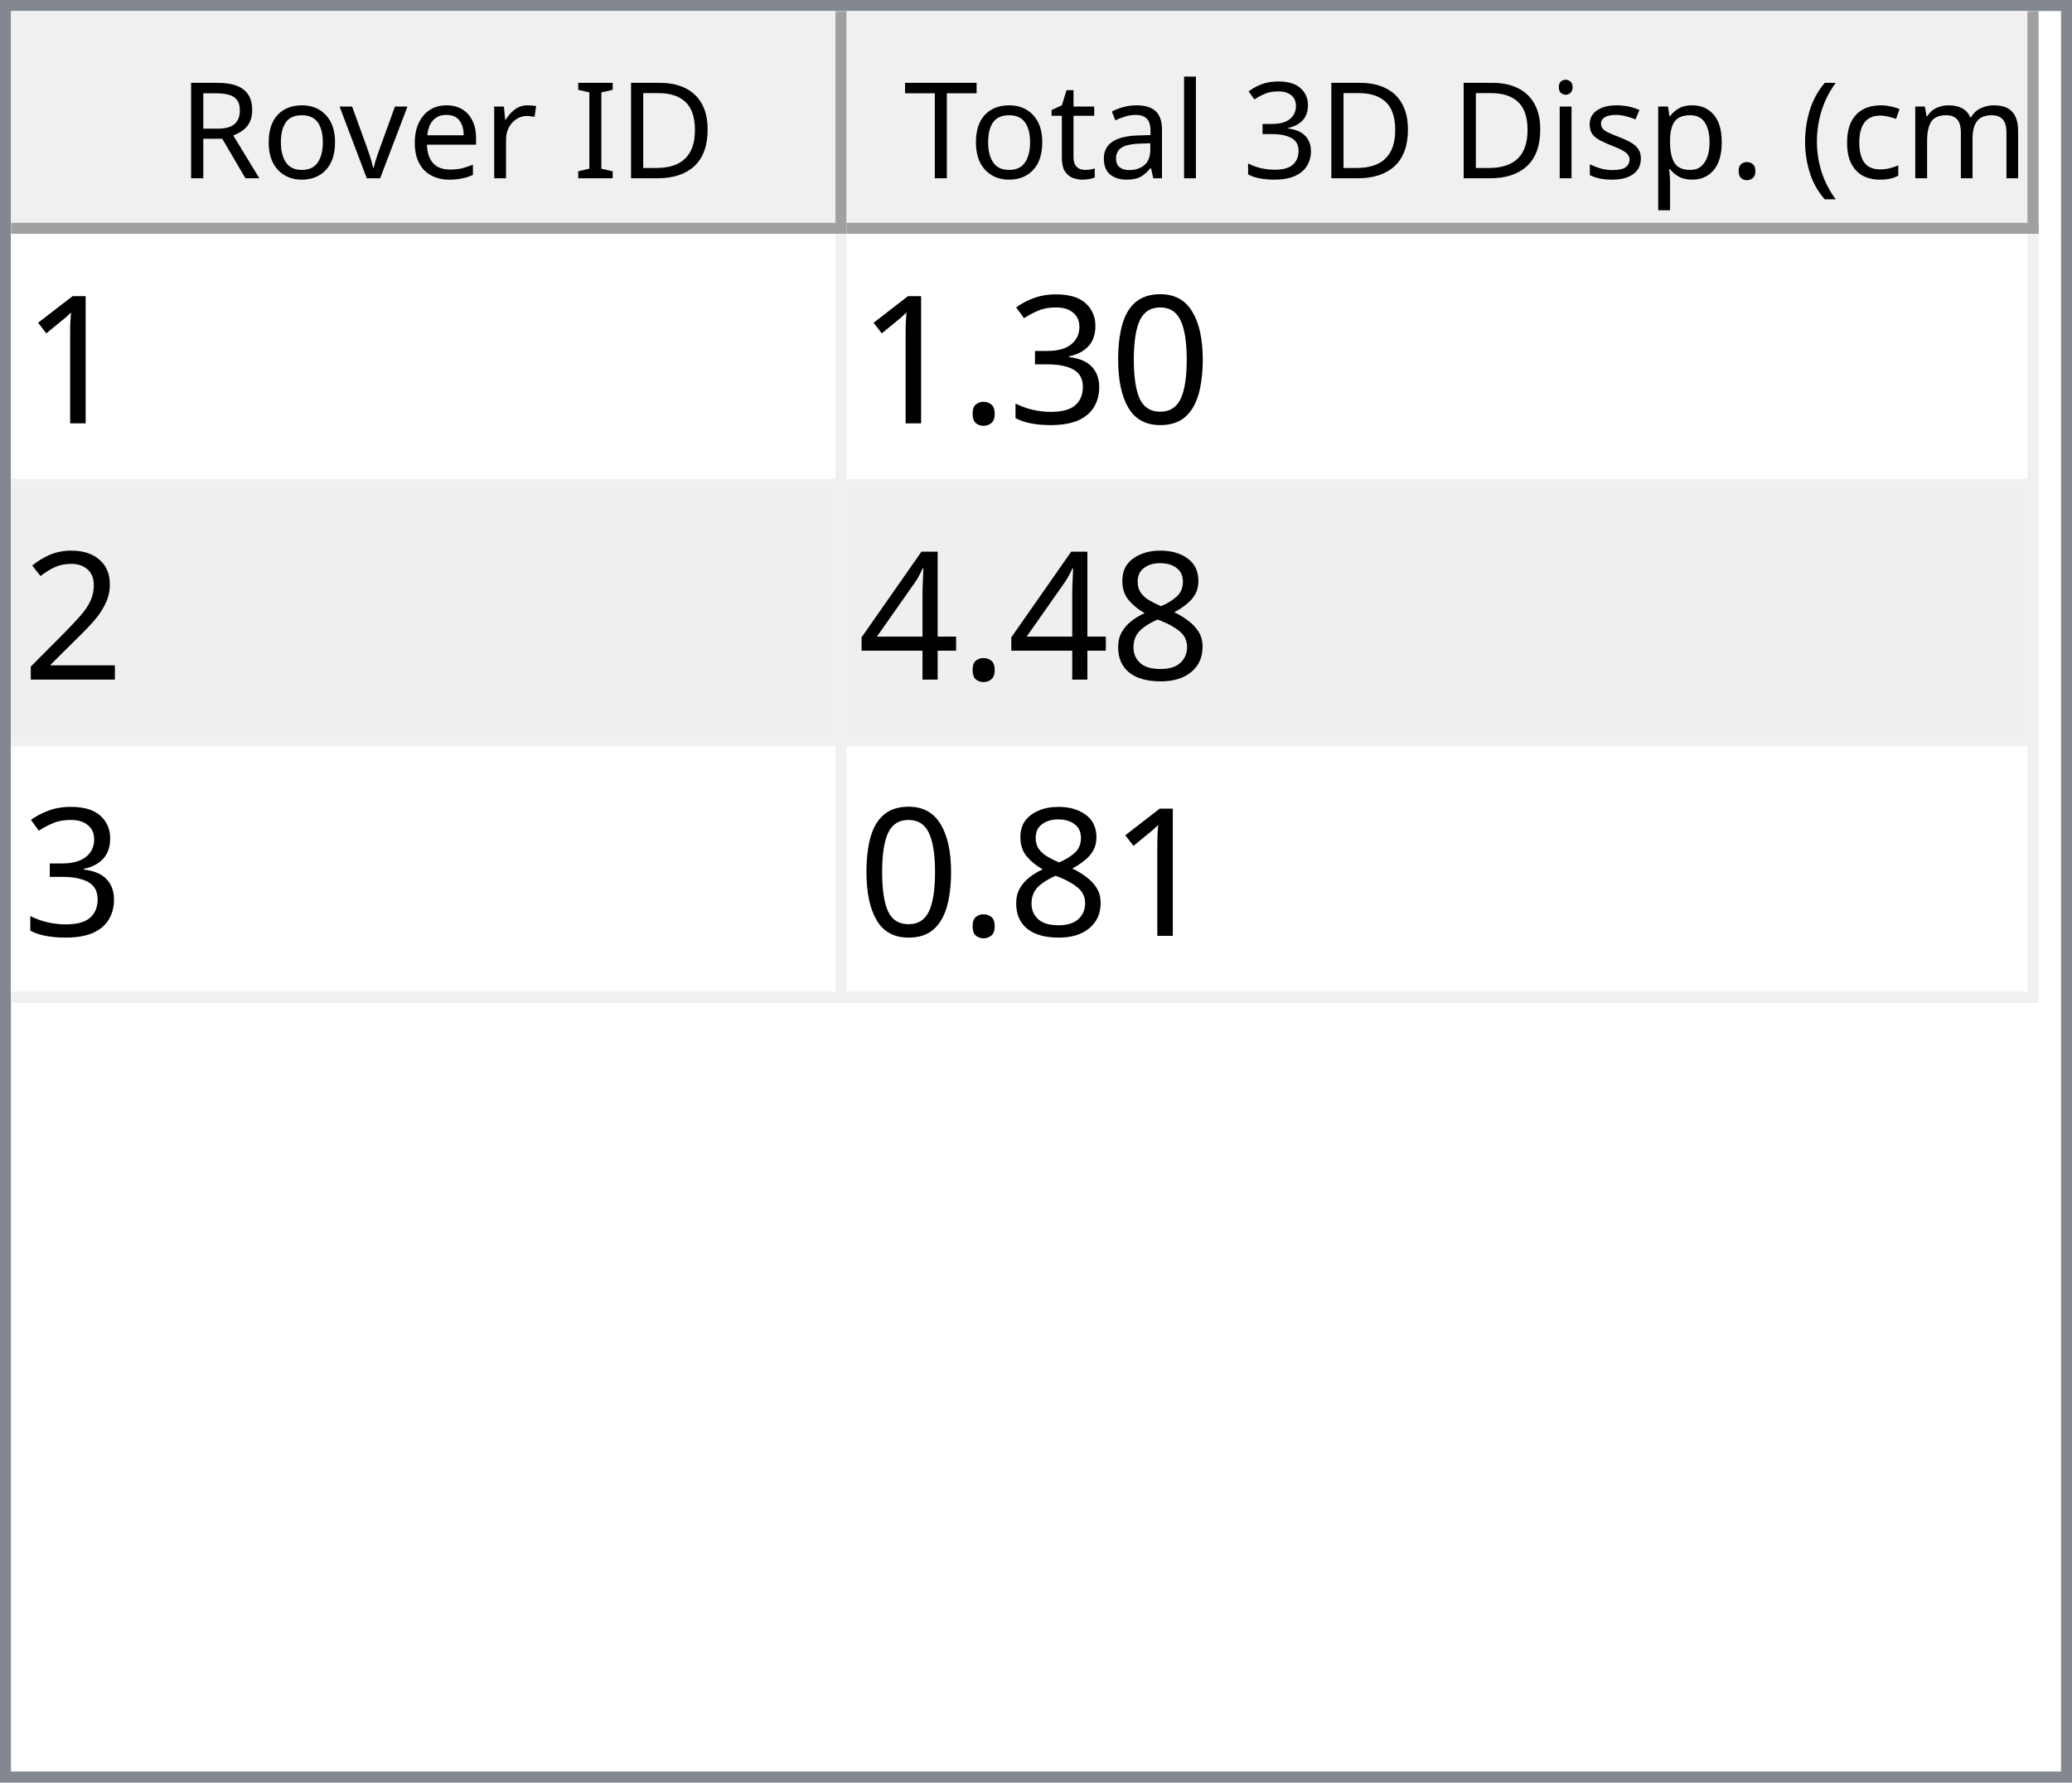
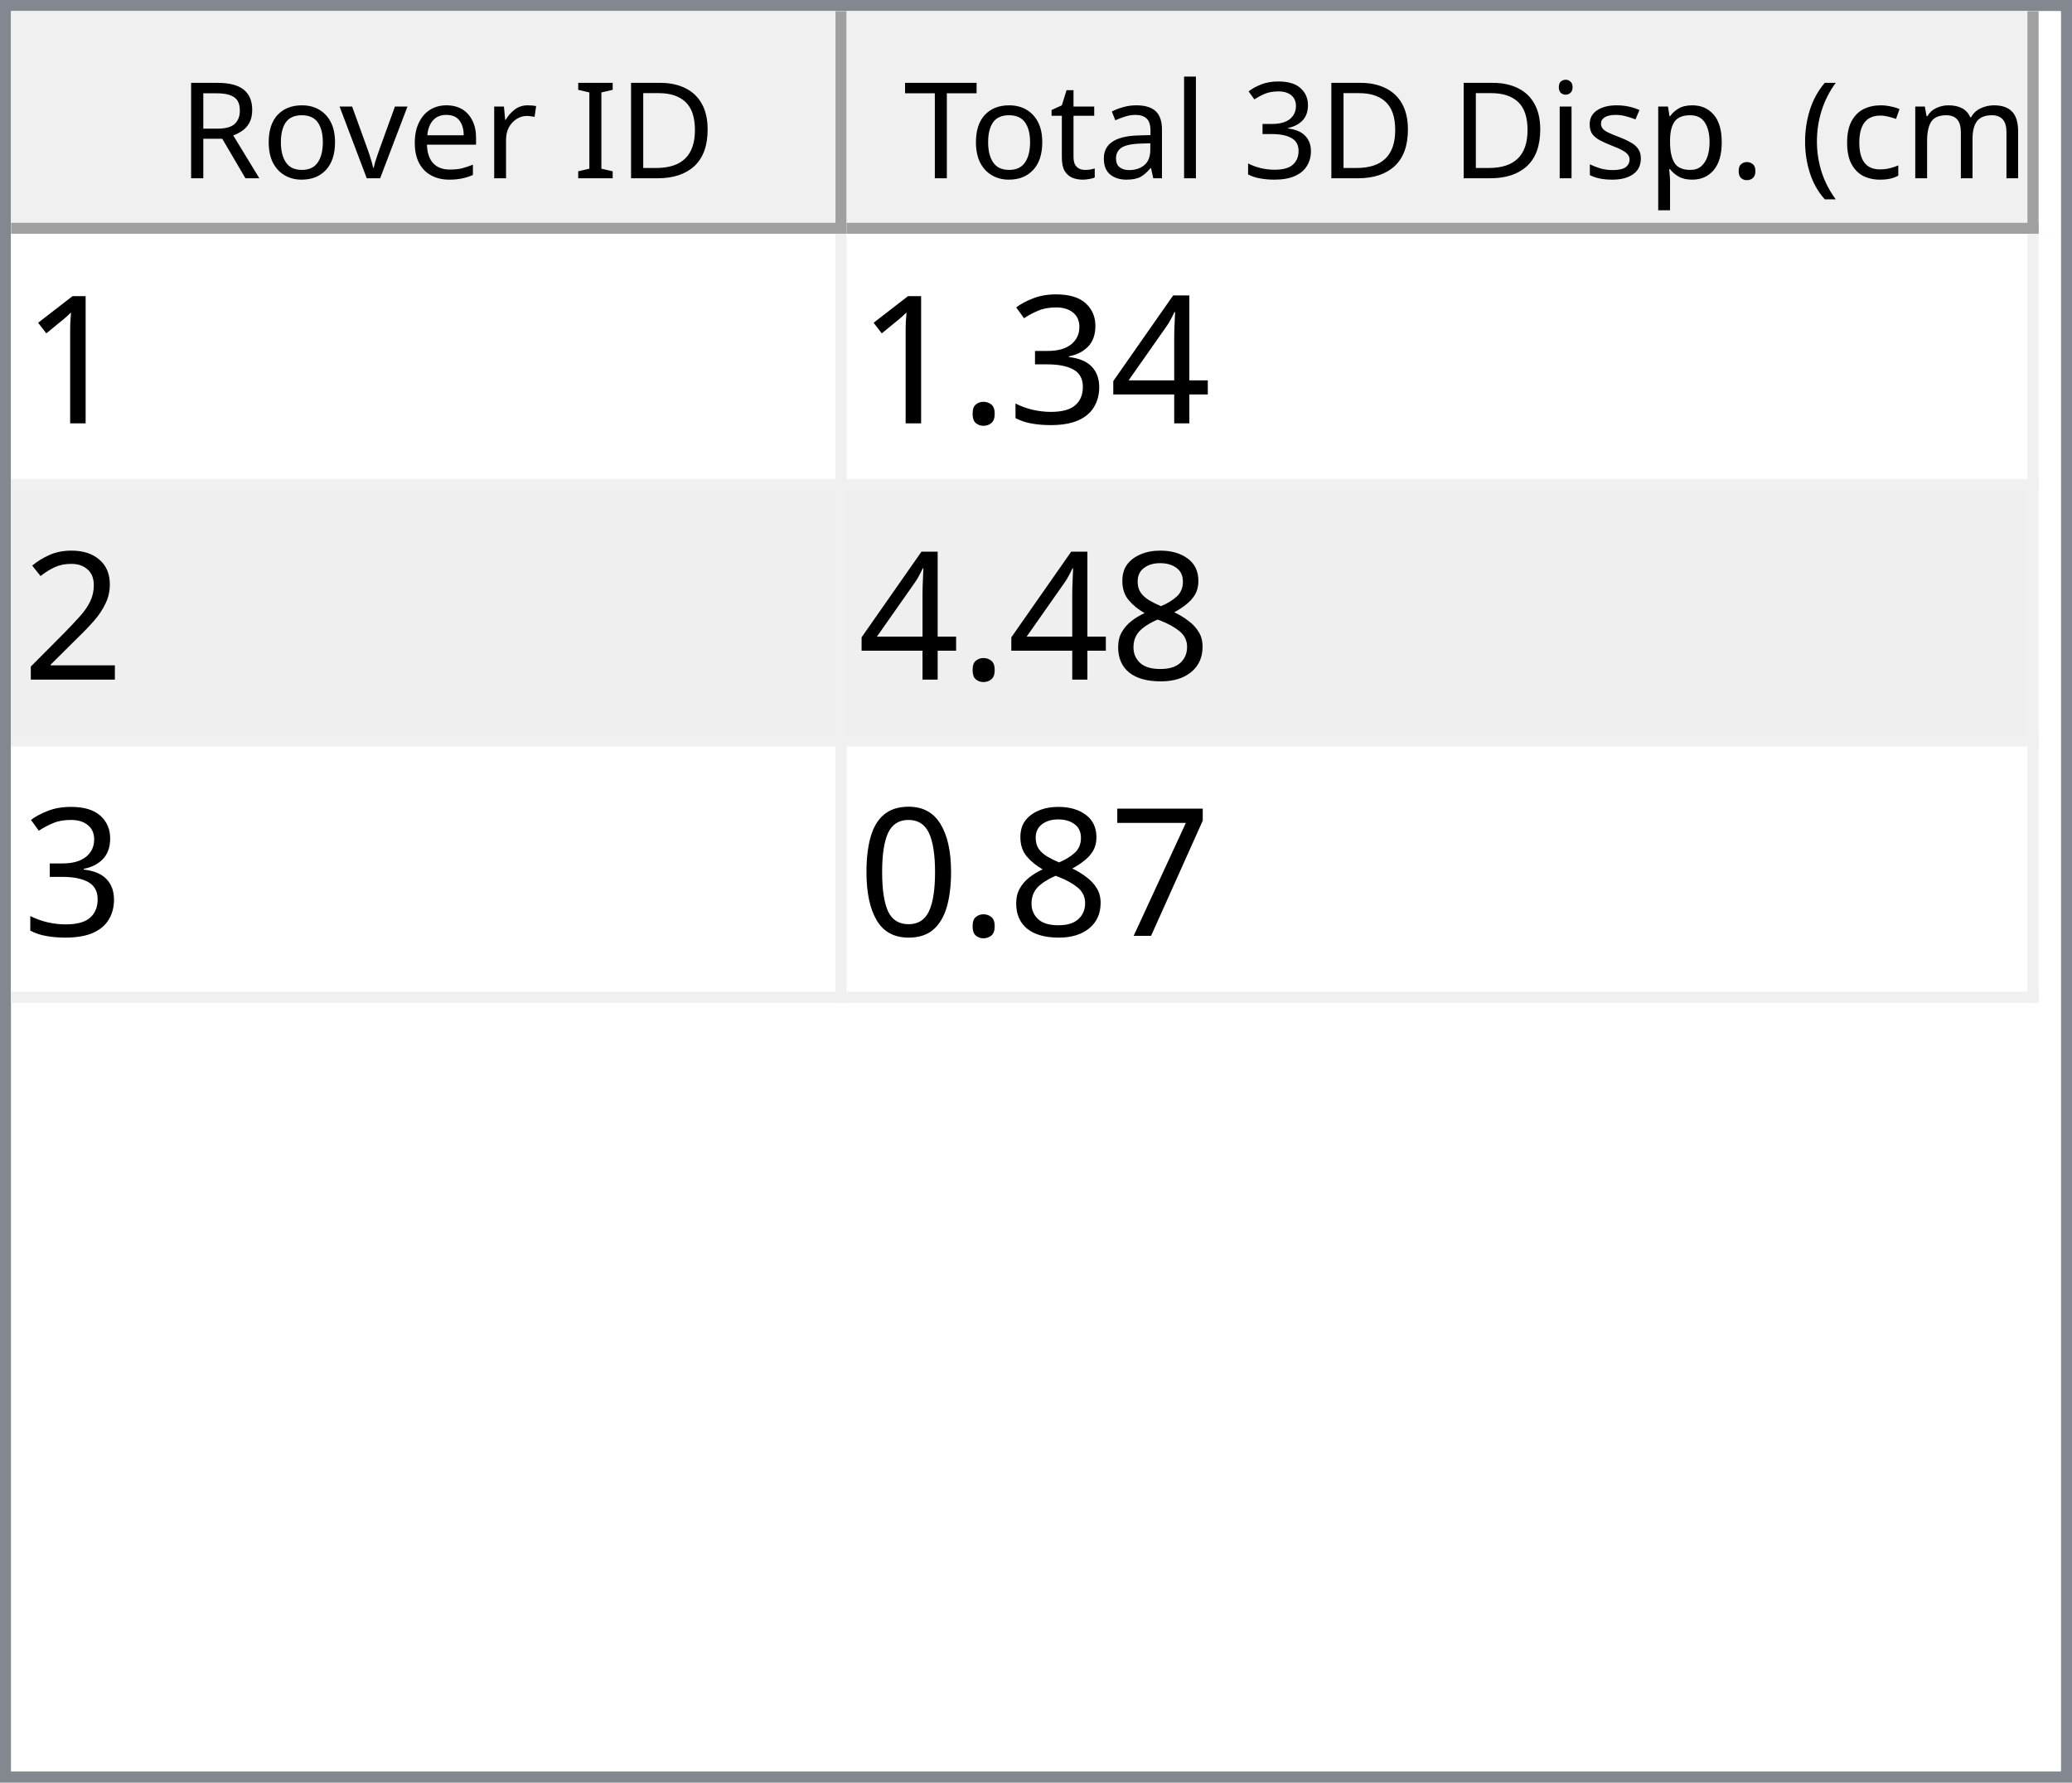
<svg xmlns="http://www.w3.org/2000/svg" style="fill-opacity:1; color-rendering:auto; color-interpolation:auto; text-rendering:auto; stroke:black; stroke-linecap:square; stroke-miterlimit:10; shape-rendering:auto; stroke-opacity:1; fill:black; stroke-dasharray:none; font-weight:normal; stroke-width:1; font-family:'Dialog'; font-style:normal; stroke-linejoin:miter; font-size:12px; stroke-dashoffset:0; image-rendering:auto;" width="186" height="160">
  <defs id="genericDefs" />
  <g>
    <defs id="defs1">
      <clipPath clipPathUnits="userSpaceOnUse" id="clipPath1">
        <path d="M0 0 L186 0 L186 160 L0 160 L0 0 Z" />
      </clipPath>
      <clipPath clipPathUnits="userSpaceOnUse" id="clipPath2">
        <path d="M0 0 L0 160 L186 160 L186 0 Z" />
      </clipPath>
      <clipPath clipPathUnits="userSpaceOnUse" id="clipPath3">
        <path d="M0 0 L0 20 L184 20 L184 0 Z" />
      </clipPath>
      <clipPath clipPathUnits="userSpaceOnUse" id="clipPath4">
        <path d="M0 0 L0 20 L75 20 L75 0 Z" />
      </clipPath>
      <clipPath clipPathUnits="userSpaceOnUse" id="clipPath5">
        <path d="M1 1 L1 19 L74 19 L74 1 Z" />
      </clipPath>
      <clipPath clipPathUnits="userSpaceOnUse" id="clipPath6">
        <path d="M0 0 L0 18 L73 18 L73 0 Z" />
      </clipPath>
      <clipPath clipPathUnits="userSpaceOnUse" id="clipPath7">
        <path d="M-0.5 -0.5 L-0.5 19.5 L74.5 19.5 L74.5 -0.5 Z" />
      </clipPath>
      <clipPath clipPathUnits="userSpaceOnUse" id="clipPath8">
        <path d="M0 0 L0 20 L107 20 L107 0 Z" />
      </clipPath>
      <clipPath clipPathUnits="userSpaceOnUse" id="clipPath9">
        <path d="M1 1 L1 19 L106 19 L106 1 Z" />
      </clipPath>
      <clipPath clipPathUnits="userSpaceOnUse" id="clipPath10">
        <path d="M0 0 L0 18 L105 18 L105 0 Z" />
      </clipPath>
      <clipPath clipPathUnits="userSpaceOnUse" id="clipPath11">
        <path d="M-0.5 -0.5 L-0.5 19.5 L106.5 19.5 L106.5 -0.5 Z" />
      </clipPath>
      <clipPath clipPathUnits="userSpaceOnUse" id="clipPath12">
        <path d="M0 0 L0 138 L184 138 L184 0 Z" />
      </clipPath>
      <clipPath clipPathUnits="userSpaceOnUse" id="clipPath13">
        <path d="M0 0 L0 69 L182 69 L182 0 Z" />
      </clipPath>
      <clipPath clipPathUnits="userSpaceOnUse" id="clipPath14">
        <path d="M-0.5 -0.5 L-0.5 68.5 L181.5 68.5 L181.5 -0.5 Z" />
      </clipPath>
      <clipPath clipPathUnits="userSpaceOnUse" id="clipPath15">
        <path d="M0 0 L0 22 L74 22 L74 0 Z" />
      </clipPath>
      <clipPath clipPathUnits="userSpaceOnUse" id="clipPath16">
        <path d="M0 0 L0 22 L106 22 L106 0 Z" />
      </clipPath>
      <font horiz-adv-x="64.551" id="font1">
        <font-face ascent="107.91" descent="25.098" units-per-em="100" style="font-style:normal; font-family:Segoe UI; font-weight:normal;" />
        <missing-glyph horiz-adv-x="64.551" d="M8.109 0 L8.109 68.266 L56.453 68.266 L56.453 0 L8.109 0 ZM15.328 7.234 L49.219 7.234 L49.219 61.031 L15.328 61.031 L15.328 7.234 Z" />
        <glyph unicode="D" horiz-adv-x="70.117" d="M9.188 0 L9.188 70.016 L28.516 70.016 Q65.531 70.016 65.531 35.891 Q65.531 19.672 55.25 9.836 Q44.969 0 27.734 0 L9.188 0 ZM17.391 62.594 L17.391 7.422 L27.828 7.422 Q41.609 7.422 49.273 14.797 Q56.938 22.172 56.938 35.688 Q56.938 62.594 28.328 62.594 L17.391 62.594 Z" />
        <glyph unicode="I" horiz-adv-x="26.611" d="M17.391 0 L9.188 0 L9.188 70.016 L17.391 70.016 L17.391 0 Z" />
        <glyph unicode=" " horiz-adv-x="27.393" d="" />
        <glyph unicode="r" horiz-adv-x="34.766" d="M34.188 41.891 Q32.078 43.5 28.125 43.5 Q23 43.5 19.555 38.672 Q16.109 33.844 16.109 25.484 L16.109 0 L8.109 0 L8.109 50 L16.109 50 L16.109 39.703 L16.312 39.703 Q18.016 44.969 21.531 47.922 Q25.047 50.875 29.391 50.875 Q32.516 50.875 34.188 50.203 L34.188 41.891 Z" />
        <glyph unicode="e" horiz-adv-x="52.295" d="M48.297 23 L12.984 23 Q13.188 14.656 17.484 10.109 Q21.781 5.562 29.297 5.562 Q37.75 5.562 44.828 11.141 L44.828 3.609 Q38.234 -1.172 27.391 -1.172 Q16.797 -1.172 10.742 5.641 Q4.688 12.453 4.688 24.812 Q4.688 36.469 11.305 43.82 Q17.922 51.172 27.734 51.172 Q37.547 51.172 42.922 44.828 Q48.297 38.484 48.297 27.203 L48.297 23 ZM40.094 29.781 Q40.047 36.719 36.75 40.578 Q33.453 44.438 27.594 44.438 Q21.922 44.438 17.969 40.383 Q14.016 36.328 13.094 29.781 L40.094 29.781 Z" />
        <glyph unicode="v" horiz-adv-x="47.9" d="M47.406 50 L27.484 0 L19.625 0 L0.688 50 L9.469 50 L22.172 13.672 Q23.578 9.672 23.922 6.688 L24.125 6.688 Q24.609 10.453 25.688 13.484 L38.969 50 L47.406 50 Z" />
        <glyph unicode="o" horiz-adv-x="58.594" d="M29 -1.172 Q17.922 -1.172 11.305 5.836 Q4.688 12.844 4.688 24.422 Q4.688 37.016 11.57 44.094 Q18.453 51.172 30.172 51.172 Q41.359 51.172 47.633 44.289 Q53.906 37.406 53.906 25.203 Q53.906 13.234 47.141 6.031 Q40.375 -1.172 29 -1.172 ZM29.594 44.438 Q21.875 44.438 17.383 39.188 Q12.891 33.938 12.891 24.703 Q12.891 15.828 17.43 10.695 Q21.969 5.562 29.594 5.562 Q37.359 5.562 41.531 10.594 Q45.703 15.625 45.703 24.906 Q45.703 34.281 41.531 39.359 Q37.359 44.438 29.594 44.438 Z" />
        <glyph unicode="R" horiz-adv-x="59.814" d="M59.375 0 L49.609 0 L37.891 19.625 Q36.281 22.359 34.766 24.289 Q33.25 26.219 31.664 27.438 Q30.078 28.656 28.25 29.219 Q26.422 29.781 24.125 29.781 L17.391 29.781 L17.391 0 L9.188 0 L9.188 70.016 L30.078 70.016 Q34.672 70.016 38.555 68.867 Q42.438 67.719 45.289 65.375 Q48.141 63.031 49.758 59.547 Q51.375 56.062 51.375 51.375 Q51.375 47.703 50.273 44.656 Q49.172 41.609 47.148 39.211 Q45.125 36.812 42.266 35.133 Q39.406 33.453 35.844 32.516 L35.844 32.328 Q37.594 31.547 38.891 30.547 Q40.188 29.547 41.359 28.18 Q42.531 26.812 43.68 25.078 Q44.828 23.344 46.234 21.047 L59.375 0 ZM17.391 62.594 L17.391 37.203 L28.516 37.203 Q31.594 37.203 34.203 38.133 Q36.812 39.062 38.719 40.797 Q40.625 42.531 41.703 45.047 Q42.781 47.562 42.781 50.688 Q42.781 56.297 39.141 59.445 Q35.5 62.594 28.609 62.594 L17.391 62.594 Z" />
        <glyph unicode=")" horiz-adv-x="30.176" d="M8.297 -15.922 L1.172 -15.922 Q16.406 2.344 16.406 26.812 Q16.406 51.469 1.078 70.016 L8.297 70.016 Q23.531 52.156 23.531 26.703 Q23.531 1.375 8.297 -15.922 Z" />
        <glyph unicode="m" horiz-adv-x="86.133" d="M79.109 0 L71.094 0 L71.094 28.719 Q71.094 37.016 68.531 40.727 Q65.969 44.438 59.906 44.438 Q54.781 44.438 51.195 39.75 Q47.609 35.062 47.609 28.516 L47.609 0 L39.594 0 L39.594 29.688 Q39.594 44.438 28.219 44.438 Q22.953 44.438 19.531 40.016 Q16.109 35.594 16.109 28.516 L16.109 0 L8.109 0 L8.109 50 L16.109 50 L16.109 42.094 L16.312 42.094 Q21.625 51.172 31.844 51.172 Q36.969 51.172 40.773 48.312 Q44.578 45.453 46 40.828 Q51.562 51.172 62.594 51.172 Q79.109 51.172 79.109 30.812 L79.109 0 Z" />
        <glyph unicode="c" horiz-adv-x="46.191" d="M42.188 2.297 Q36.422 -1.172 28.516 -1.172 Q17.828 -1.172 11.258 5.789 Q4.688 12.75 4.688 23.828 Q4.688 36.188 11.766 43.68 Q18.844 51.172 30.672 51.172 Q37.25 51.172 42.281 48.734 L42.281 40.531 Q36.719 44.438 30.375 44.438 Q22.703 44.438 17.797 38.945 Q12.891 33.453 12.891 24.516 Q12.891 15.719 17.508 10.641 Q22.125 5.562 29.891 5.562 Q36.422 5.562 42.188 9.906 L42.188 2.297 Z" />
        <glyph unicode="(" horiz-adv-x="30.176" d="M29.109 -15.922 L21.969 -15.922 Q6.844 1.375 6.844 26.703 Q6.844 52.156 21.969 70.016 L29.203 70.016 Q13.875 51.469 13.875 26.812 Q13.875 2.344 29.109 -15.922 Z" />
        <glyph unicode="." horiz-adv-x="21.68" d="M10.891 -1.078 Q8.641 -1.078 7.055 0.539 Q5.469 2.156 5.469 4.391 Q5.469 6.641 7.055 8.273 Q8.641 9.906 10.891 9.906 Q13.188 9.906 14.797 8.273 Q16.406 6.641 16.406 4.391 Q16.406 2.156 14.797 0.539 Q13.188 -1.078 10.891 -1.078 Z" />
        <glyph unicode="p" horiz-adv-x="58.789" d="M16.312 7.234 L16.109 7.234 L16.109 -23 L8.109 -23 L8.109 50 L16.109 50 L16.109 41.219 L16.312 41.219 Q22.219 51.172 33.594 51.172 Q43.266 51.172 48.688 44.461 Q54.109 37.75 54.109 26.469 Q54.109 13.922 48 6.375 Q41.891 -1.172 31.297 -1.172 Q21.578 -1.172 16.312 7.234 ZM16.109 27.391 L16.109 20.406 Q16.109 14.203 20.141 9.883 Q24.172 5.562 30.375 5.562 Q37.641 5.562 41.773 11.133 Q45.906 16.703 45.906 26.609 Q45.906 34.969 42.047 39.703 Q38.188 44.438 31.594 44.438 Q24.609 44.438 20.359 39.578 Q16.109 34.719 16.109 27.391 Z" />
        <glyph unicode="s" horiz-adv-x="42.432" d="M5.078 1.812 L5.078 10.406 Q11.625 5.562 19.484 5.562 Q30.031 5.562 30.031 12.594 Q30.031 14.594 29.125 15.992 Q28.219 17.391 26.68 18.461 Q25.141 19.531 23.07 20.383 Q21 21.234 18.609 22.172 Q15.281 23.484 12.766 24.828 Q10.25 26.172 8.57 27.859 Q6.891 29.547 6.031 31.695 Q5.172 33.844 5.172 36.719 Q5.172 40.234 6.789 42.945 Q8.406 45.656 11.086 47.484 Q13.766 49.312 17.211 50.242 Q20.656 51.172 24.312 51.172 Q30.812 51.172 35.938 48.922 L35.938 40.828 Q30.422 44.438 23.25 44.438 Q21 44.438 19.195 43.922 Q17.391 43.406 16.094 42.477 Q14.797 41.547 14.086 40.258 Q13.375 38.969 13.375 37.406 Q13.375 35.453 14.086 34.133 Q14.797 32.812 16.164 31.789 Q17.531 30.766 19.484 29.938 Q21.438 29.109 23.922 28.125 Q27.25 26.859 29.883 25.516 Q32.516 24.172 34.375 22.484 Q36.234 20.797 37.234 18.602 Q38.234 16.406 38.234 13.375 Q38.234 9.672 36.602 6.938 Q34.969 4.203 32.234 2.398 Q29.5 0.594 25.93 -0.289 Q22.359 -1.172 18.453 -1.172 Q10.75 -1.172 5.078 1.812 Z" />
        <glyph unicode="i" horiz-adv-x="24.219" d="M12.203 62.703 Q10.062 62.703 8.547 64.164 Q7.031 65.625 7.031 67.875 Q7.031 70.125 8.547 71.609 Q10.062 73.094 12.203 73.094 Q14.406 73.094 15.945 71.609 Q17.484 70.125 17.484 67.875 Q17.484 65.719 15.945 64.211 Q14.406 62.703 12.203 62.703 ZM16.109 0 L8.109 0 L8.109 50 L16.109 50 L16.109 0 Z" />
        <glyph unicode="3" horiz-adv-x="53.906" d="M46.531 19.828 Q46.531 15.094 44.75 11.211 Q42.969 7.328 39.719 4.57 Q36.469 1.812 31.93 0.297 Q27.391 -1.219 21.922 -1.219 Q11.922 -1.219 6 2.594 L6 11.188 Q13.094 5.609 22.219 5.609 Q25.875 5.609 28.828 6.539 Q31.781 7.469 33.906 9.227 Q36.031 10.984 37.18 13.477 Q38.328 15.969 38.328 19.094 Q38.328 32.812 18.797 32.812 L12.984 32.812 L12.984 39.594 L18.5 39.594 Q35.797 39.594 35.797 52.484 Q35.797 64.406 22.609 64.406 Q15.188 64.406 8.688 59.422 L8.688 67.188 Q15.375 71.188 24.609 71.188 Q29 71.188 32.57 69.969 Q36.141 68.75 38.68 66.555 Q41.219 64.359 42.609 61.281 Q44 58.203 44 54.5 Q44 40.672 30.031 36.719 L30.031 36.531 Q33.594 36.141 36.625 34.797 Q39.656 33.453 41.852 31.305 Q44.047 29.156 45.289 26.25 Q46.531 23.344 46.531 19.828 Z" />
        <glyph unicode="l" horiz-adv-x="24.219" d="M16.109 0 L8.109 0 L8.109 74.031 L16.109 74.031 L16.109 0 Z" />
        <glyph unicode="a" horiz-adv-x="50.879" d="M43.891 0 L35.891 0 L35.891 7.812 L35.688 7.812 Q30.469 -1.172 20.312 -1.172 Q12.844 -1.172 8.617 2.781 Q4.391 6.734 4.391 13.281 Q4.391 27.297 20.906 29.594 L35.891 31.688 Q35.891 44.438 25.594 44.438 Q16.547 44.438 9.281 38.281 L9.281 46.484 Q16.656 51.172 26.266 51.172 Q43.891 51.172 43.891 32.516 L43.891 0 ZM35.891 25.297 L23.828 23.641 Q18.266 22.859 15.43 20.875 Q12.594 18.891 12.594 13.875 Q12.594 10.203 15.211 7.883 Q17.828 5.562 22.172 5.562 Q28.125 5.562 32.008 9.742 Q35.891 13.922 35.891 20.312 L35.891 25.297 Z" />
        <glyph unicode="t" horiz-adv-x="33.887" d="M31.297 0.484 Q28.469 -1.078 23.828 -1.078 Q10.688 -1.078 10.688 13.578 L10.688 43.172 L2.094 43.172 L2.094 50 L10.688 50 L10.688 62.203 L18.703 64.797 L18.703 50 L31.297 50 L31.297 43.172 L18.703 43.172 L18.703 14.984 Q18.703 9.969 20.414 7.82 Q22.125 5.672 26.078 5.672 Q29.109 5.672 31.297 7.328 L31.297 0.484 Z" />
        <glyph unicode="T" horiz-adv-x="52.393" d="M50.594 62.594 L30.375 62.594 L30.375 0 L22.172 0 L22.172 62.594 L2 62.594 L2 70.016 L50.594 70.016 L50.594 62.594 Z" />
      </font>
      <font horiz-adv-x="75.0" id="font2">
        <font-face ascent="100.537" descent="21.973" units-per-em="100" style="font-style:normal; font-family:sans-serif; font-weight:normal;" />
        <missing-glyph horiz-adv-x="75.0" d="M12.5 0 L12.5 62.5 L62.5 62.5 L62.5 0 L12.5 0 ZM14.062 1.562 L60.938 1.562 L60.938 60.938 L14.062 60.938 L14.062 1.562 Z" />
        <glyph unicode="1" horiz-adv-x="55.615" d="M37.25 0 L28.469 0 L28.469 56 Q25.297 52.984 20.141 49.953 Q14.984 46.922 10.891 45.406 L10.891 53.906 Q18.266 57.375 23.781 62.305 Q29.297 67.234 31.594 71.875 L37.25 71.875 L37.25 0 Z" />
-         <glyph unicode="0" horiz-adv-x="55.615" d="M4.156 35.297 Q4.156 48 6.766 55.742 Q9.375 63.484 14.523 67.68 Q19.672 71.875 27.484 71.875 Q33.25 71.875 37.594 69.555 Q41.938 67.234 44.773 62.867 Q47.609 58.5 49.219 52.227 Q50.828 45.953 50.828 35.297 Q50.828 22.703 48.242 14.969 Q45.656 7.234 40.508 3.008 Q35.359 -1.219 27.484 -1.219 Q17.141 -1.219 11.234 6.203 Q4.156 15.141 4.156 35.297 ZM13.188 35.297 Q13.188 17.672 17.312 11.836 Q21.438 6 27.484 6 Q33.547 6 37.672 11.859 Q41.797 17.719 41.797 35.297 Q41.797 52.984 37.672 58.789 Q33.547 64.594 27.391 64.594 Q21.344 64.594 17.719 59.469 Q13.188 52.938 13.188 35.297 Z" />
+         <glyph unicode="4" horiz-adv-x="55.615" d="M32.328 0 L32.328 17.141 L1.266 17.141 L1.266 25.203 L33.938 71.578 L41.109 71.578 L41.109 25.203 L50.781 25.203 L50.781 17.141 L41.109 17.141 L41.109 0 L32.328 0 ZM32.328 25.203 L32.328 57.469 L9.906 25.203 L32.328 25.203 Z" />
        <glyph unicode="3" horiz-adv-x="55.615" d="M4.203 18.891 L12.984 20.062 Q14.5 12.594 18.141 9.297 Q21.781 6 27 6 Q33.203 6 37.477 10.297 Q41.75 14.594 41.75 20.953 Q41.75 27 37.797 30.93 Q33.844 34.859 27.734 34.859 Q25.25 34.859 21.531 33.891 L22.516 41.609 Q23.391 41.5 23.922 41.5 Q29.547 41.5 34.039 44.43 Q38.531 47.359 38.531 53.469 Q38.531 58.297 35.258 61.477 Q31.984 64.656 26.812 64.656 Q21.688 64.656 18.266 61.43 Q14.844 58.203 13.875 51.766 L5.078 53.328 Q6.688 62.156 12.398 67.016 Q18.109 71.875 26.609 71.875 Q32.469 71.875 37.398 69.359 Q42.328 66.844 44.945 62.5 Q47.562 58.156 47.562 53.266 Q47.562 48.641 45.07 44.828 Q42.578 41.016 37.703 38.766 Q44.047 37.312 47.562 32.695 Q51.078 28.078 51.078 21.141 Q51.078 11.766 44.242 5.25 Q37.406 -1.266 26.953 -1.266 Q17.531 -1.266 11.305 4.352 Q5.078 9.969 4.203 18.891 Z" />
        <glyph unicode="." horiz-adv-x="27.783" d="M9.078 0 L9.078 10.016 L19.094 10.016 L19.094 0 L9.078 0 Z" />
        <glyph unicode="2" horiz-adv-x="55.615" d="M50.344 8.453 L50.344 0 L3.031 0 Q2.938 3.172 4.047 6.109 Q5.859 10.938 9.836 15.625 Q13.812 20.312 21.344 26.469 Q33.016 36.031 37.117 41.625 Q41.219 47.219 41.219 52.203 Q41.219 57.422 37.477 61.008 Q33.734 64.594 27.734 64.594 Q21.391 64.594 17.578 60.789 Q13.766 56.984 13.719 50.25 L4.688 51.172 Q5.609 61.281 11.664 66.578 Q17.719 71.875 27.938 71.875 Q38.234 71.875 44.242 66.164 Q50.25 60.453 50.25 52 Q50.25 47.703 48.492 43.555 Q46.734 39.406 42.656 34.812 Q38.578 30.219 29.109 22.219 Q21.188 15.578 18.945 13.211 Q16.703 10.844 15.234 8.453 L50.344 8.453 Z" />
        <glyph unicode="8" horiz-adv-x="55.615" d="M17.672 38.812 Q12.203 40.828 9.57 44.539 Q6.938 48.25 6.938 53.422 Q6.938 61.234 12.555 66.555 Q18.172 71.875 27.484 71.875 Q36.859 71.875 42.578 66.43 Q48.297 60.984 48.297 53.172 Q48.297 48.188 45.68 44.508 Q43.062 40.828 37.75 38.812 Q44.344 36.672 47.781 31.883 Q51.219 27.094 51.219 20.453 Q51.219 11.281 44.727 5.031 Q38.234 -1.219 27.641 -1.219 Q17.047 -1.219 10.547 5.055 Q4.047 11.328 4.047 20.703 Q4.047 27.688 7.594 32.398 Q11.141 37.109 17.672 38.812 ZM15.922 53.719 Q15.922 48.641 19.195 45.414 Q22.469 42.188 27.688 42.188 Q32.766 42.188 36.016 45.383 Q39.266 48.578 39.266 53.219 Q39.266 58.062 35.914 61.359 Q32.562 64.656 27.594 64.656 Q22.562 64.656 19.242 61.43 Q15.922 58.203 15.922 53.719 ZM13.094 20.656 Q13.094 16.891 14.875 13.375 Q16.656 9.859 20.172 7.93 Q23.688 6 27.734 6 Q34.031 6 38.133 10.055 Q42.234 14.109 42.234 20.359 Q42.234 26.703 38.016 30.859 Q33.797 35.016 27.438 35.016 Q21.234 35.016 17.164 30.914 Q13.094 26.812 13.094 20.656 Z" />
-         <glyph unicode="4" horiz-adv-x="55.615" d="M32.328 0 L32.328 17.141 L1.266 17.141 L1.266 25.203 L33.938 71.578 L41.109 71.578 L41.109 25.203 L50.781 25.203 L50.781 17.141 L41.109 17.141 L41.109 0 L32.328 0 ZM32.328 25.203 L32.328 57.469 L9.906 25.203 L32.328 25.203 Z" />
+         <glyph unicode="7" horiz-adv-x="55.615" d="M4.734 62.203 L4.734 70.656 L51.078 70.656 L51.078 63.812 Q44.234 56.547 37.523 44.484 Q30.812 32.422 27.156 19.672 Q24.516 10.688 23.781 0 L14.75 0 Q14.891 8.453 18.062 20.414 Q21.234 32.375 27.172 43.484 Q33.109 54.594 39.797 62.203 L4.734 62.203 Z" />
+         <glyph unicode="0" horiz-adv-x="55.615" d="M4.156 35.297 Q4.156 48 6.766 55.742 Q9.375 63.484 14.523 67.68 Q19.672 71.875 27.484 71.875 Q33.25 71.875 37.594 69.555 Q41.938 67.234 44.773 62.867 Q47.609 58.5 49.219 52.227 Q50.828 45.953 50.828 35.297 Q50.828 22.703 48.242 14.969 Q45.656 7.234 40.508 3.008 Q35.359 -1.219 27.484 -1.219 Q17.141 -1.219 11.234 6.203 Q4.156 15.141 4.156 35.297 ZM13.188 35.297 Q13.188 17.672 17.312 11.836 Q21.438 6 27.484 6 Q33.547 6 37.672 11.859 Q41.797 17.719 41.797 35.297 Q41.797 52.984 37.672 58.789 Q33.547 64.594 27.391 64.594 Q21.344 64.594 17.719 59.469 Q13.188 52.938 13.188 35.297 Z" />
      </font>
    </defs>
    <g style="fill:white; stroke:white;">
      <rect x="0" y="0" width="186" style="clip-path:url(#clipPath1); stroke:none;" height="160" />
    </g>
    <g style="fill:white; text-rendering:optimizeSpeed; color-rendering:optimizeSpeed; image-rendering:optimizeSpeed; shape-rendering:crispEdges; stroke:white; color-interpolation:sRGB;">
      <rect x="0" width="186" height="160" y="0" style="stroke:none;" />
      <path style="stroke:none;" d="M0 160 L186 160 L186 0 L0 0 Z" />
    </g>
    <g style="fill:rgb(240,240,240); font-family:'Segoe UI'; stroke:rgb(240,240,240);">
      <rect x="0" y="0" width="186" style="clip-path:url(#clipPath2); stroke:none;" height="160" />
    </g>
    <g style="fill:rgb(130,135,144); font-family:'Segoe UI'; stroke:rgb(130,135,144);">
      <path d="M0 0 L186 0 L186 160 L0 160 L0 0 ZM1 1 L185 1 L185 159 L1 159 L1 1 Z" style="fill-rule:evenodd; clip-path:url(#clipPath2); stroke:none;" />
    </g>
    <g style="fill:white; font-family:'Segoe UI'; stroke:white;" transform="translate(1,1)">
      <rect x="0" y="0" width="184" style="clip-path:url(#clipPath3); stroke:none;" height="20" />
    </g>
    <g style="fill:rgb(240,240,240); font-family:'Segoe UI'; stroke:rgb(240,240,240);" transform="translate(1,1)">
      <rect x="0" y="0" width="75" style="clip-path:url(#clipPath4); stroke:none;" height="20" />
    </g>
    <g style="font-family:'Segoe UI';" transform="translate(2,2)">
      <text x="14" xml:space="preserve" y="14" style="clip-path:url(#clipPath6); stroke:none;">Rover ID</text>
    </g>
    <g style="fill:rgb(160,160,160); font-family:'Segoe UI'; stroke:rgb(160,160,160); stroke-linejoin:bevel;" transform="translate(1.5,1.5)">
      <line x1="74" x2="74" y1="0" style="fill:none; clip-path:url(#clipPath7);" y2="19" />
    </g>
    <g style="fill:rgb(160,160,160); font-family:'Segoe UI'; stroke:rgb(160,160,160); stroke-linejoin:bevel;" transform="matrix(1,0,0,1,1,1) translate(0.5,0.5)">
      <line x1="0" x2="74" y1="19" style="fill:none; clip-path:url(#clipPath7);" y2="19" />
    </g>
    <g style="fill:rgb(240,240,240); font-family:'Segoe UI'; stroke:rgb(240,240,240);" transform="translate(76,1)">
      <rect x="0" y="0" width="107" style="clip-path:url(#clipPath8); stroke:none;" height="20" />
    </g>
    <g style="font-family:'Segoe UI';" transform="translate(77,2)">
      <text x="1" xml:space="preserve" y="14" style="clip-path:url(#clipPath10); stroke:none;"> Total 3D Disp. (cm)</text>
    </g>
    <g style="fill:rgb(160,160,160); font-family:'Segoe UI'; stroke:rgb(160,160,160); stroke-linejoin:bevel;" transform="translate(76.5,1.5)">
      <line x1="106" x2="106" y1="0" style="fill:none; clip-path:url(#clipPath11);" y2="19" />
    </g>
    <g style="fill:rgb(160,160,160); font-family:'Segoe UI'; stroke:rgb(160,160,160); stroke-linejoin:bevel;" transform="matrix(1,0,0,1,76,1) translate(0.5,0.5)">
      <line x1="0" x2="106" y1="19" style="fill:none; clip-path:url(#clipPath11);" y2="19" />
    </g>
    <g style="fill:white; font-family:'Segoe UI'; stroke:white;" transform="translate(1,21)">
      <rect x="0" y="0" width="184" style="clip-path:url(#clipPath12); stroke:none;" height="138" />
    </g>
    <g style="fill:rgb(240,240,240); font-size:16px; font-family:sans-serif; stroke:rgb(240,240,240);" transform="translate(1,21)">
      <rect x="0" y="0" width="182" style="clip-path:url(#clipPath13); stroke:none;" height="69" />
      <line transform="translate(0.5,0.5)" x1="0" x2="181" y1="22" style="clip-path:url(#clipPath14); fill:none; stroke-linejoin:bevel;" y2="22" />
    </g>
    <g transform="matrix(1,0,0,1,1,21) translate(0.5,0.5)" style="fill:rgb(240,240,240); font-size:16px; font-family:sans-serif; stroke:rgb(240,240,240); stroke-linejoin:bevel;">
      <line x1="0" x2="181" y1="45" style="fill:none; clip-path:url(#clipPath14);" y2="45" />
    </g>
    <g transform="matrix(1,0,0,1,1,21) translate(0.5,0.5)" style="fill:rgb(240,240,240); font-size:16px; font-family:sans-serif; stroke:rgb(240,240,240); stroke-linejoin:bevel;">
      <line x1="0" x2="181" y1="68" style="fill:none; clip-path:url(#clipPath14);" y2="68" />
    </g>
    <g transform="matrix(1,0,0,1,1,21) translate(0.5,0.5)" style="fill:rgb(240,240,240); font-size:16px; font-family:sans-serif; stroke:rgb(240,240,240); stroke-linejoin:bevel;">
      <line x1="74" x2="74" y1="0" style="fill:none; clip-path:url(#clipPath14);" y2="68" />
    </g>
    <g transform="matrix(1,0,0,1,1,21) translate(0.5,0.5)" style="fill:rgb(240,240,240); font-size:16px; font-family:sans-serif; stroke:rgb(240,240,240); stroke-linejoin:bevel;">
      <line x1="181" x2="181" y1="0" style="fill:none; clip-path:url(#clipPath14);" y2="68" />
    </g>
    <g style="fill:white; font-size:16px; font-family:sans-serif; stroke:white;" transform="matrix(1,0,0,1,1,21)">
      <rect x="0" y="0" width="74" style="clip-path:url(#clipPath15); stroke:none;" height="22" />
      <text x="1" y="17" style="fill:black; clip-path:url(#clipPath15); stroke:none;" xml:space="preserve">1</text>
    </g>
    <g style="fill:white; font-size:16px; font-family:sans-serif; stroke:white;" transform="matrix(1,0,0,1,1,21) translate(75,0)">
      <rect x="0" y="0" width="106" style="clip-path:url(#clipPath16); stroke:none;" height="22" />
-       <text x="1" y="17" style="fill:black; clip-path:url(#clipPath16); stroke:none;" xml:space="preserve">1.30</text>
+       <text x="1" y="17" style="fill:black; clip-path:url(#clipPath16); stroke:none;" xml:space="preserve">1.34</text>
    </g>
    <g style="fill:rgb(239,239,239); font-size:16px; font-family:sans-serif; stroke:rgb(239,239,239);" transform="matrix(1,0,0,1,1,21) translate(0,23)">
      <rect x="0" y="0" width="74" style="clip-path:url(#clipPath15); stroke:none;" height="22" />
      <text x="1" y="17" style="fill:black; clip-path:url(#clipPath15); stroke:none;" xml:space="preserve">2</text>
    </g>
    <g style="fill:rgb(239,239,239); font-size:16px; font-family:sans-serif; stroke:rgb(239,239,239);" transform="matrix(1,0,0,1,1,21) translate(75,23)">
      <rect x="0" y="0" width="106" style="clip-path:url(#clipPath16); stroke:none;" height="22" />
      <text x="1" y="17" style="fill:black; clip-path:url(#clipPath16); stroke:none;" xml:space="preserve">4.48</text>
    </g>
    <g style="fill:white; font-size:16px; font-family:sans-serif; stroke:white;" transform="matrix(1,0,0,1,1,21) translate(0,46)">
      <rect x="0" y="0" width="74" style="clip-path:url(#clipPath15); stroke:none;" height="22" />
      <text x="1" y="17" style="fill:black; clip-path:url(#clipPath15); stroke:none;" xml:space="preserve">3</text>
    </g>
    <g style="fill:white; font-size:16px; font-family:sans-serif; stroke:white;" transform="matrix(1,0,0,1,1,21) translate(75,46)">
      <rect x="0" y="0" width="106" style="clip-path:url(#clipPath16); stroke:none;" height="22" />
-       <text x="1" y="17" style="fill:black; clip-path:url(#clipPath16); stroke:none;" xml:space="preserve">0.81</text>
+       <text x="1" y="17" style="fill:black; clip-path:url(#clipPath16); stroke:none;" xml:space="preserve">0.87</text>
    </g>
  </g>
</svg>
